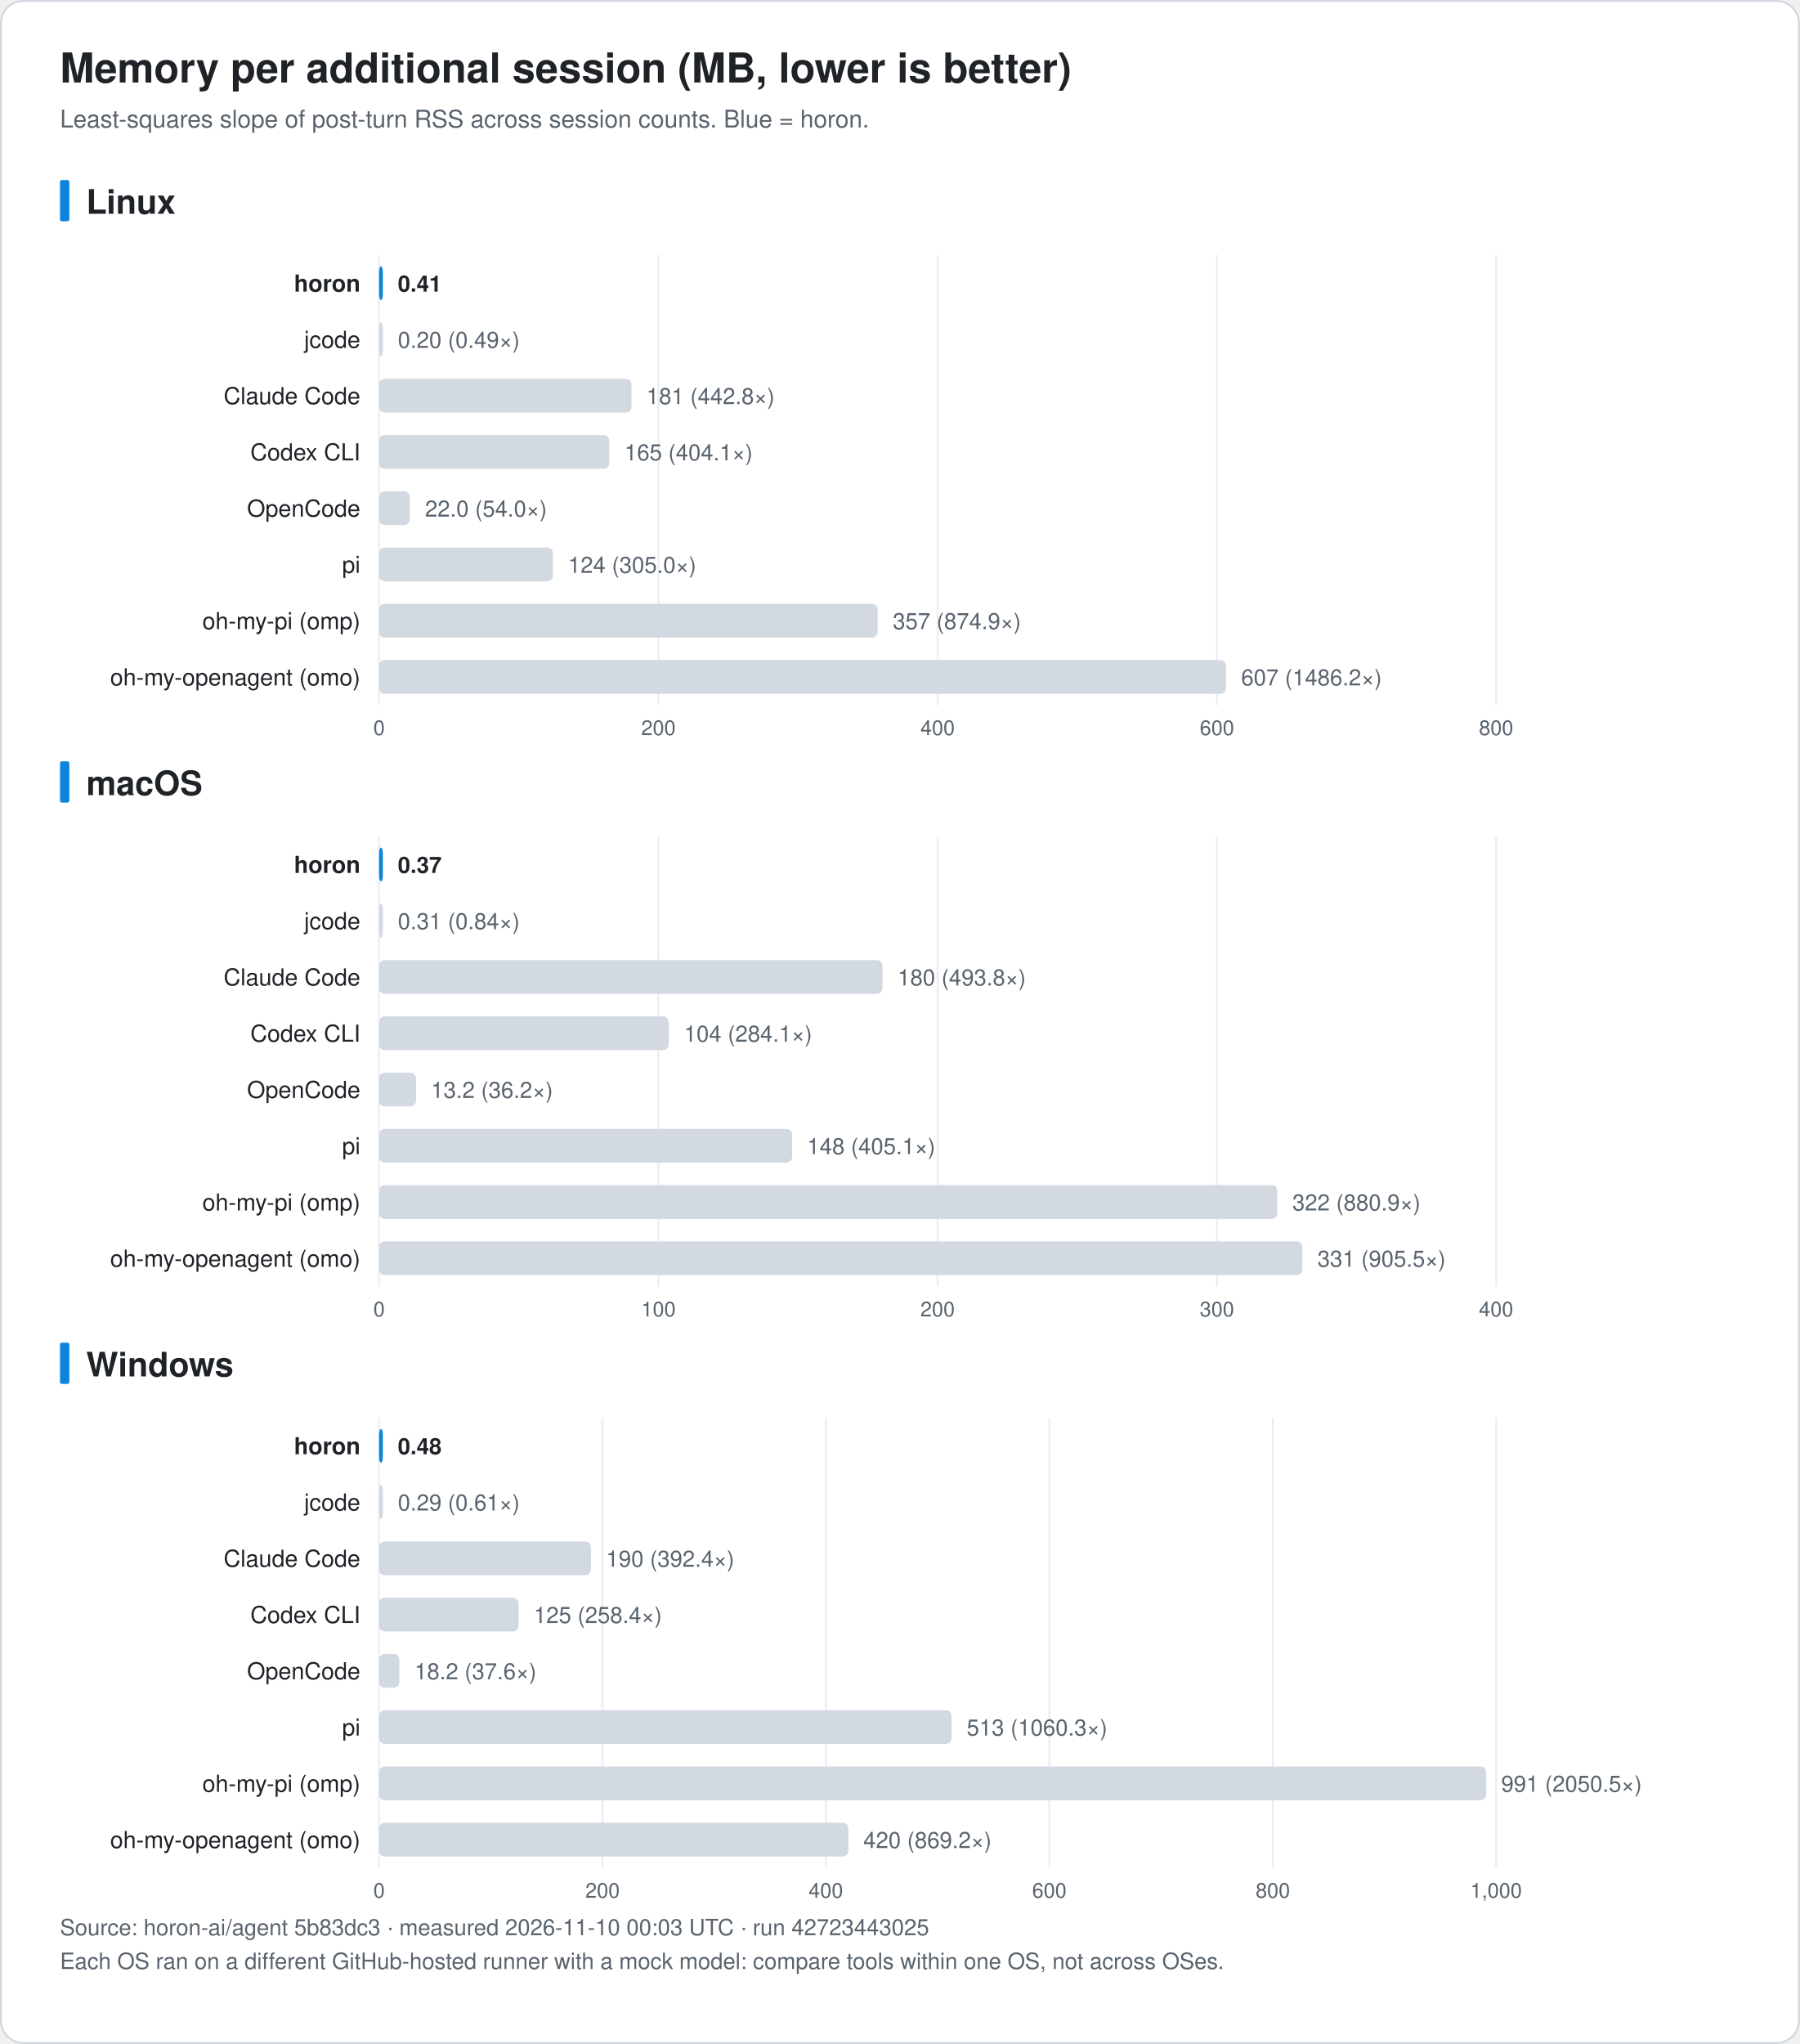
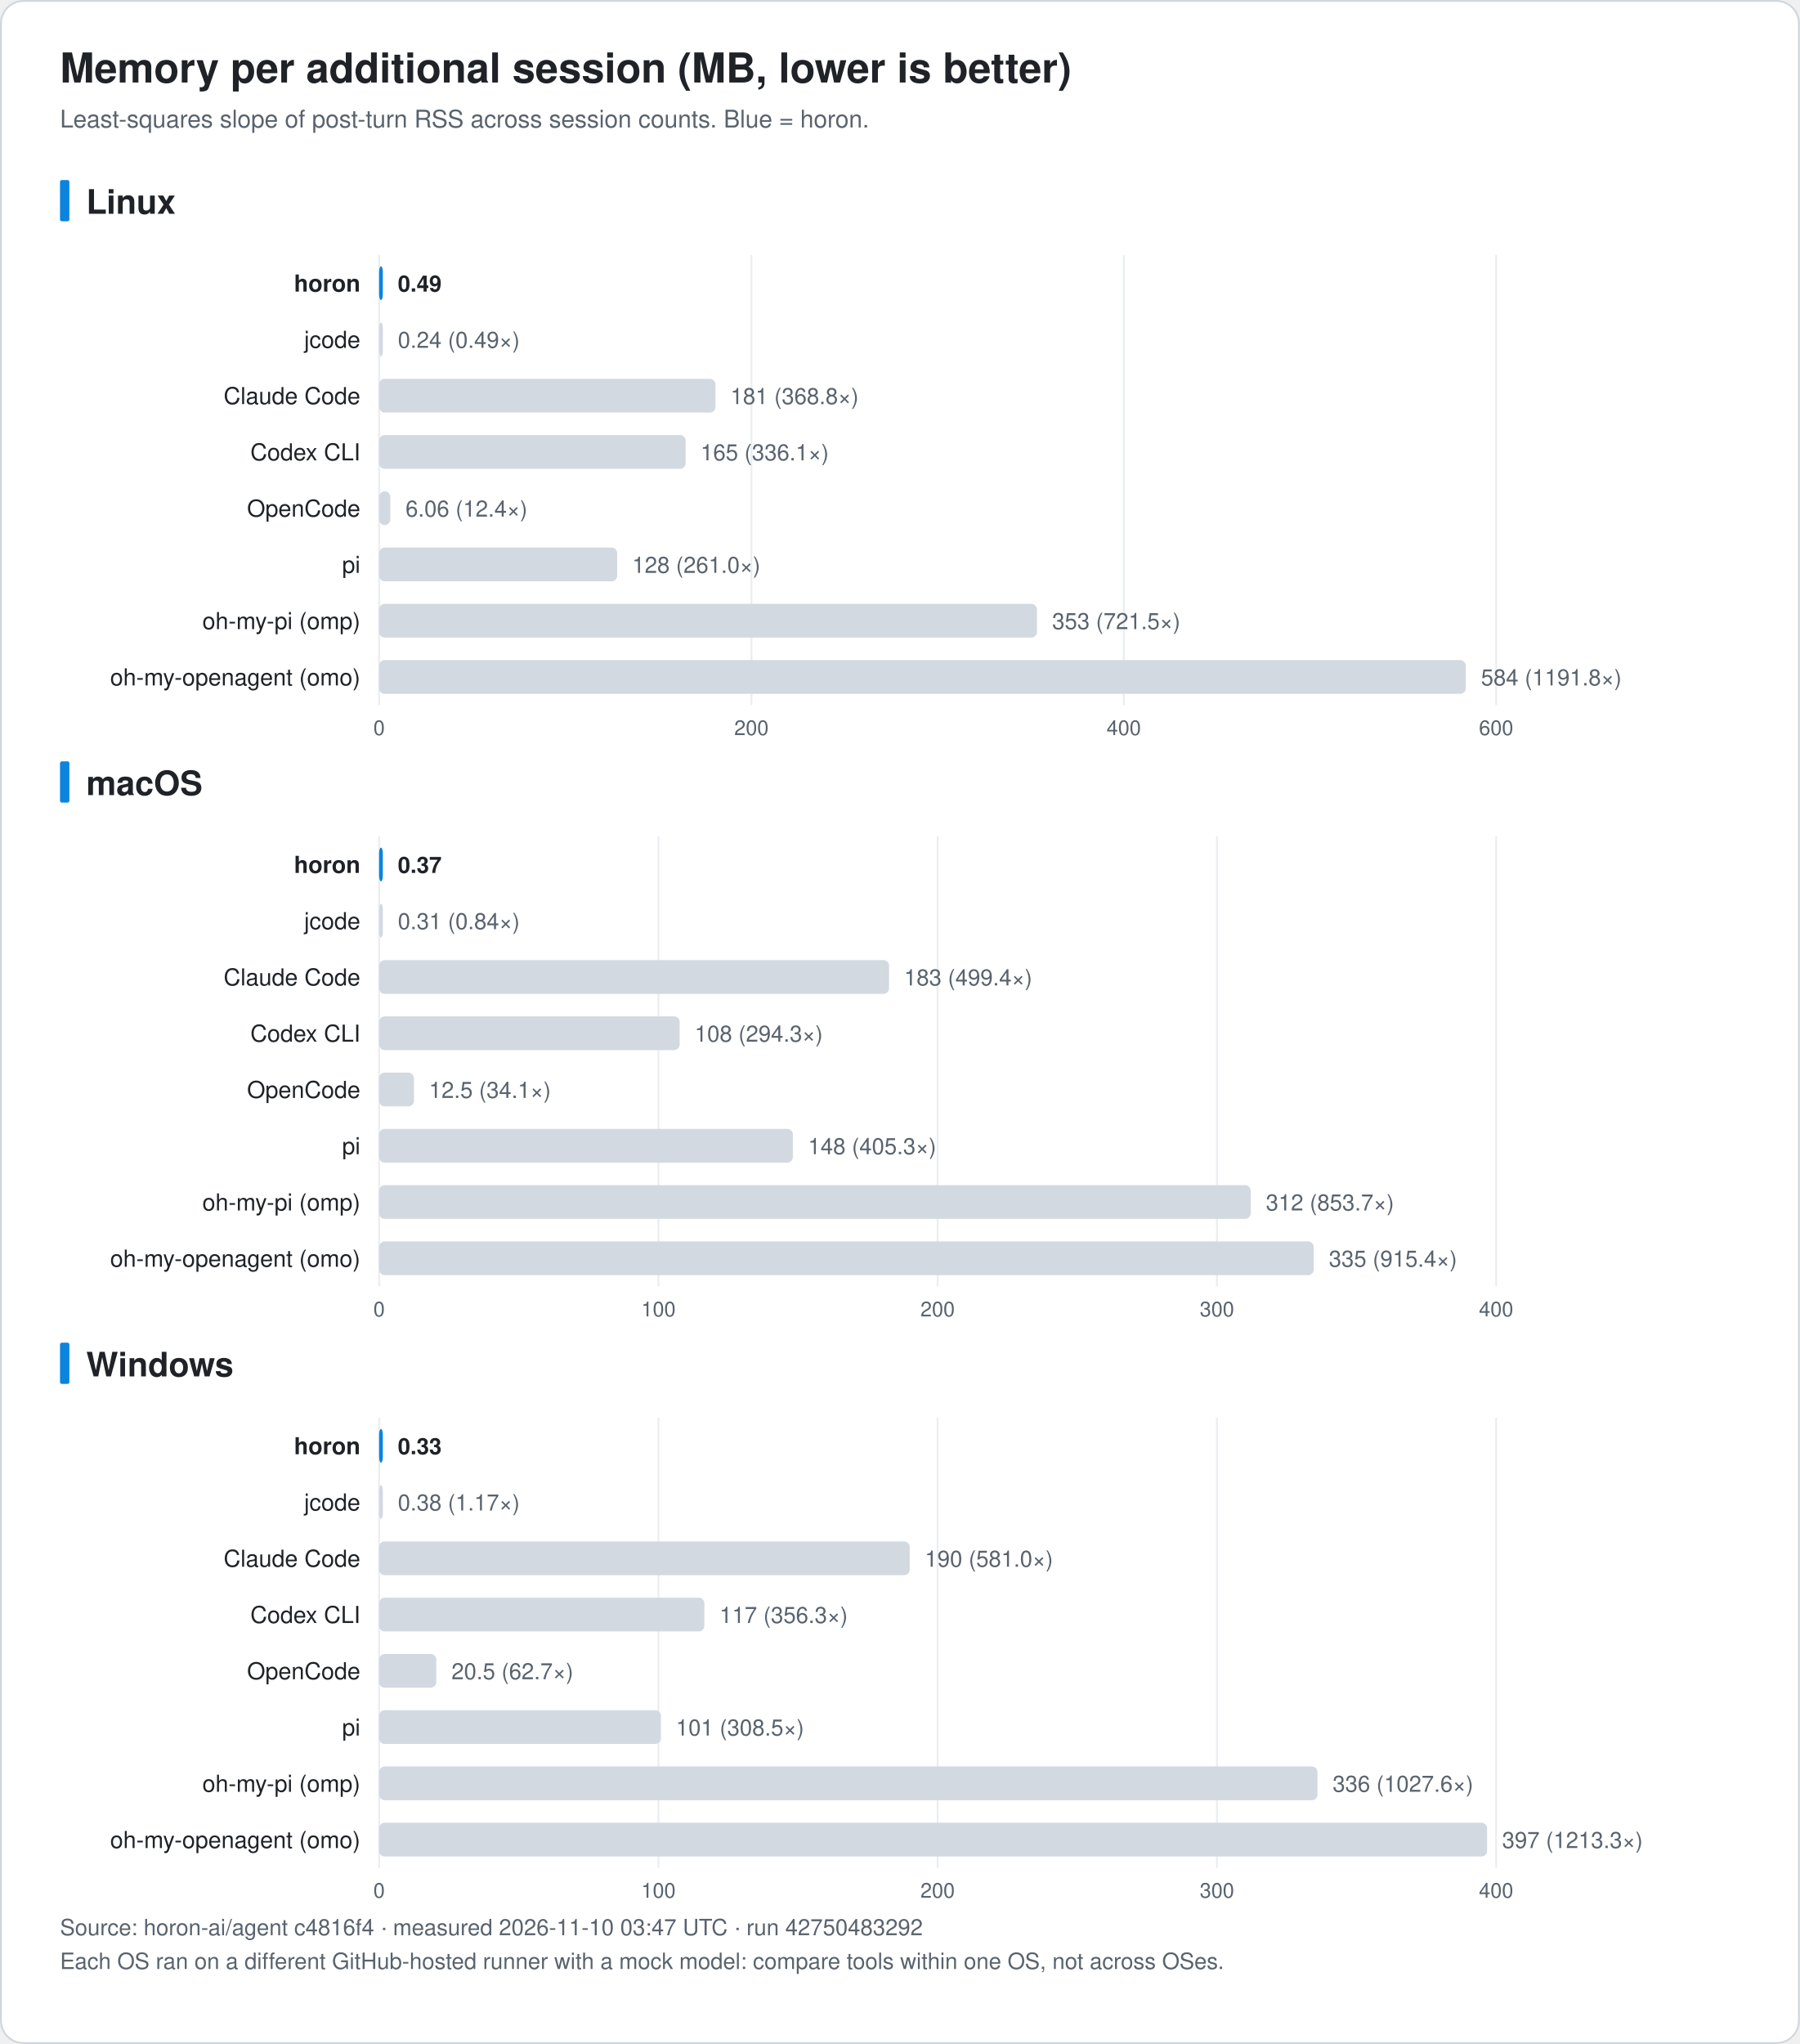
<svg xmlns="http://www.w3.org/2000/svg" width="960" height="1090" viewBox="0 0 960 1090" font-family="-apple-system, BlinkMacSystemFont, 'Segoe UI', 'Noto Sans KR', 'Apple SD Gothic Neo', Helvetica, Arial, sans-serif" role="img">
  <rect x="0.5" y="0.5" width="959" height="1089" rx="12" fill="#ffffff" stroke="#d0d7de" />
  <text x="32.0" y="44.0" font-size="22" fill="#1f2328" text-anchor="start" font-weight="bold">Memory per additional session (MB, lower is better)</text>
  <text x="32.0" y="68.0" font-size="13" fill="#59636e" text-anchor="start" font-weight="normal">Least-squares slope of post-turn RSS across session counts. Blue = horon.</text>
  <rect x="32" y="96.0" width="5" height="22" rx="1" fill="#0b84de" />
  <text x="46.0" y="114.0" font-size="18" fill="#1f2328" text-anchor="start" font-weight="bold">Linux</text>
  <line x1="202.2" y1="136.0" x2="202.2" y2="376.0" stroke="#eaeef2" />
  <text x="202.2" y="392.0" font-size="11" fill="#59636e" text-anchor="middle" font-weight="normal">0</text>
-   <line x1="351.2" y1="136.0" x2="351.2" y2="376.0" stroke="#eaeef2" />
-   <text x="351.2" y="392.0" font-size="11" fill="#59636e" text-anchor="middle" font-weight="normal">200</text>
-   <line x1="500.1" y1="136.0" x2="500.1" y2="376.0" stroke="#eaeef2" />
-   <text x="500.1" y="392.0" font-size="11" fill="#59636e" text-anchor="middle" font-weight="normal">400</text>
-   <line x1="649.1" y1="136.0" x2="649.1" y2="376.0" stroke="#eaeef2" />
-   <text x="649.1" y="392.0" font-size="11" fill="#59636e" text-anchor="middle" font-weight="normal">600</text>
+   <line x1="400.8" y1="136.0" x2="400.8" y2="376.0" stroke="#eaeef2" />
+   <text x="400.8" y="392.0" font-size="11" fill="#59636e" text-anchor="middle" font-weight="normal">200</text>
+   <line x1="599.4" y1="136.0" x2="599.4" y2="376.0" stroke="#eaeef2" />
+   <text x="599.4" y="392.0" font-size="11" fill="#59636e" text-anchor="middle" font-weight="normal">400</text>
  <line x1="798.0" y1="136.0" x2="798.0" y2="376.0" stroke="#eaeef2" />
-   <text x="798.0" y="392.0" font-size="11" fill="#59636e" text-anchor="middle" font-weight="normal">800</text>
+   <text x="798.0" y="392.0" font-size="11" fill="#59636e" text-anchor="middle" font-weight="normal">600</text>
  <text x="192.2" y="155.5" font-size="12.5" fill="#1f2328" text-anchor="end" font-weight="bold">horon</text>
  <rect x="202.2" y="142.0" width="2.0" height="18" rx="3" fill="#0b84de" />
-   <text x="212.2" y="155.5" font-size="12" fill="#1f2328" text-anchor="start" font-weight="bold">0.41</text>
+   <text x="212.2" y="155.5" font-size="12" fill="#1f2328" text-anchor="start" font-weight="bold">0.49</text>
  <text x="192.2" y="185.5" font-size="12.5" fill="#1f2328" text-anchor="end" font-weight="normal">jcode</text>
  <rect x="202.2" y="172.0" width="2.0" height="18" rx="3" fill="#d3d9e1" />
-   <text x="212.2" y="185.5" font-size="12" fill="#59636e" text-anchor="start" font-weight="normal">0.20 (0.49×)</text>
+   <text x="212.2" y="185.5" font-size="12" fill="#59636e" text-anchor="start" font-weight="normal">0.24 (0.49×)</text>
  <text x="192.2" y="215.5" font-size="12.5" fill="#1f2328" text-anchor="end" font-weight="normal">Claude Code</text>
-   <rect x="202.2" y="202.0" width="134.6" height="18" rx="3" fill="#d3d9e1" />
-   <text x="344.8" y="215.5" font-size="12" fill="#59636e" text-anchor="start" font-weight="normal">181 (442.8×)</text>
+   <rect x="202.2" y="202.0" width="179.4" height="18" rx="3" fill="#d3d9e1" />
+   <text x="389.6" y="215.5" font-size="12" fill="#59636e" text-anchor="start" font-weight="normal">181 (368.8×)</text>
  <text x="192.2" y="245.5" font-size="12.5" fill="#1f2328" text-anchor="end" font-weight="normal">Codex CLI</text>
-   <rect x="202.2" y="232.0" width="122.8" height="18" rx="3" fill="#d3d9e1" />
-   <text x="333.1" y="245.5" font-size="12" fill="#59636e" text-anchor="start" font-weight="normal">165 (404.1×)</text>
+   <rect x="202.2" y="232.0" width="163.5" height="18" rx="3" fill="#d3d9e1" />
+   <text x="373.7" y="245.5" font-size="12" fill="#59636e" text-anchor="start" font-weight="normal">165 (336.1×)</text>
  <text x="192.2" y="275.5" font-size="12.5" fill="#1f2328" text-anchor="end" font-weight="normal">OpenCode</text>
-   <rect x="202.2" y="262.0" width="16.4" height="18" rx="3" fill="#d3d9e1" />
-   <text x="226.7" y="275.5" font-size="12" fill="#59636e" text-anchor="start" font-weight="normal">22.0 (54.0×)</text>
+   <rect x="202.2" y="262.0" width="6.0" height="18" rx="3" fill="#d3d9e1" />
+   <text x="216.3" y="275.5" font-size="12" fill="#59636e" text-anchor="start" font-weight="normal">6.06 (12.4×)</text>
  <text x="192.2" y="305.5" font-size="12.5" fill="#1f2328" text-anchor="end" font-weight="normal">pi</text>
-   <rect x="202.2" y="292.0" width="92.7" height="18" rx="3" fill="#d3d9e1" />
-   <text x="303.0" y="305.5" font-size="12" fill="#59636e" text-anchor="start" font-weight="normal">124 (305.0×)</text>
+   <rect x="202.2" y="292.0" width="127.0" height="18" rx="3" fill="#d3d9e1" />
+   <text x="337.2" y="305.5" font-size="12" fill="#59636e" text-anchor="start" font-weight="normal">128 (261.0×)</text>
  <text x="192.2" y="335.5" font-size="12.5" fill="#1f2328" text-anchor="end" font-weight="normal">oh-my-pi (omp)</text>
-   <rect x="202.2" y="322.0" width="265.9" height="18" rx="3" fill="#d3d9e1" />
-   <text x="476.2" y="335.5" font-size="12" fill="#59636e" text-anchor="start" font-weight="normal">357 (874.9×)</text>
+   <rect x="202.2" y="322.0" width="350.9" height="18" rx="3" fill="#d3d9e1" />
+   <text x="561.2" y="335.5" font-size="12" fill="#59636e" text-anchor="start" font-weight="normal">353 (721.5×)</text>
  <text x="192.2" y="365.5" font-size="12.5" fill="#1f2328" text-anchor="end" font-weight="normal">oh-my-openagent (omo)</text>
-   <rect x="202.2" y="352.0" width="451.7" height="18" rx="3" fill="#d3d9e1" />
-   <text x="662.0" y="365.5" font-size="12" fill="#59636e" text-anchor="start" font-weight="normal">607 (1486.2×)</text>
+   <rect x="202.2" y="352.0" width="579.6" height="18" rx="3" fill="#d3d9e1" />
+   <text x="789.9" y="365.5" font-size="12" fill="#59636e" text-anchor="start" font-weight="normal">584 (1191.8×)</text>
  <rect x="32" y="406.0" width="5" height="22" rx="1" fill="#0b84de" />
  <text x="46.0" y="424.0" font-size="18" fill="#1f2328" text-anchor="start" font-weight="bold">macOS</text>
  <line x1="202.2" y1="446.0" x2="202.2" y2="686.0" stroke="#eaeef2" />
  <text x="202.2" y="702.0" font-size="11" fill="#59636e" text-anchor="middle" font-weight="normal">0</text>
  <line x1="351.2" y1="446.0" x2="351.2" y2="686.0" stroke="#eaeef2" />
  <text x="351.2" y="702.0" font-size="11" fill="#59636e" text-anchor="middle" font-weight="normal">100</text>
  <line x1="500.1" y1="446.0" x2="500.1" y2="686.0" stroke="#eaeef2" />
  <text x="500.1" y="702.0" font-size="11" fill="#59636e" text-anchor="middle" font-weight="normal">200</text>
  <line x1="649.1" y1="446.0" x2="649.1" y2="686.0" stroke="#eaeef2" />
  <text x="649.1" y="702.0" font-size="11" fill="#59636e" text-anchor="middle" font-weight="normal">300</text>
  <line x1="798.0" y1="446.0" x2="798.0" y2="686.0" stroke="#eaeef2" />
  <text x="798.0" y="702.0" font-size="11" fill="#59636e" text-anchor="middle" font-weight="normal">400</text>
  <text x="192.2" y="465.5" font-size="12.5" fill="#1f2328" text-anchor="end" font-weight="bold">horon</text>
  <rect x="202.2" y="452.0" width="2.0" height="18" rx="3" fill="#0b84de" />
  <text x="212.2" y="465.5" font-size="12" fill="#1f2328" text-anchor="start" font-weight="bold">0.37</text>
  <text x="192.2" y="495.5" font-size="12.5" fill="#1f2328" text-anchor="end" font-weight="normal">jcode</text>
  <rect x="202.2" y="482.0" width="2.0" height="18" rx="3" fill="#d3d9e1" />
  <text x="212.2" y="495.5" font-size="12" fill="#59636e" text-anchor="start" font-weight="normal">0.31 (0.84×)</text>
  <text x="192.2" y="525.5" font-size="12.5" fill="#1f2328" text-anchor="end" font-weight="normal">Claude Code</text>
-   <rect x="202.2" y="512.0" width="268.5" height="18" rx="3" fill="#d3d9e1" />
-   <text x="478.8" y="525.5" font-size="12" fill="#59636e" text-anchor="start" font-weight="normal">180 (493.8×)</text>
+   <rect x="202.2" y="512.0" width="272.0" height="18" rx="3" fill="#d3d9e1" />
+   <text x="482.2" y="525.5" font-size="12" fill="#59636e" text-anchor="start" font-weight="normal">183 (499.4×)</text>
  <text x="192.2" y="555.5" font-size="12.5" fill="#1f2328" text-anchor="end" font-weight="normal">Codex CLI</text>
-   <rect x="202.2" y="542.0" width="154.5" height="18" rx="3" fill="#d3d9e1" />
-   <text x="364.8" y="555.5" font-size="12" fill="#59636e" text-anchor="start" font-weight="normal">104 (284.1×)</text>
+   <rect x="202.2" y="542.0" width="160.3" height="18" rx="3" fill="#d3d9e1" />
+   <text x="370.5" y="555.5" font-size="12" fill="#59636e" text-anchor="start" font-weight="normal">108 (294.3×)</text>
  <text x="192.2" y="585.5" font-size="12.5" fill="#1f2328" text-anchor="end" font-weight="normal">OpenCode</text>
-   <rect x="202.2" y="572.0" width="19.7" height="18" rx="3" fill="#d3d9e1" />
-   <text x="229.9" y="585.5" font-size="12" fill="#59636e" text-anchor="start" font-weight="normal">13.2 (36.2×)</text>
+   <rect x="202.2" y="572.0" width="18.6" height="18" rx="3" fill="#d3d9e1" />
+   <text x="228.8" y="585.5" font-size="12" fill="#59636e" text-anchor="start" font-weight="normal">12.5 (34.1×)</text>
  <text x="192.2" y="615.5" font-size="12.5" fill="#1f2328" text-anchor="end" font-weight="normal">pi</text>
-   <rect x="202.2" y="602.0" width="220.3" height="18" rx="3" fill="#d3d9e1" />
-   <text x="430.5" y="615.5" font-size="12" fill="#59636e" text-anchor="start" font-weight="normal">148 (405.1×)</text>
+   <rect x="202.2" y="602.0" width="220.7" height="18" rx="3" fill="#d3d9e1" />
+   <text x="431.0" y="615.5" font-size="12" fill="#59636e" text-anchor="start" font-weight="normal">148 (405.3×)</text>
  <text x="192.2" y="645.5" font-size="12.5" fill="#1f2328" text-anchor="end" font-weight="normal">oh-my-pi (omp)</text>
-   <rect x="202.2" y="632.0" width="479.1" height="18" rx="3" fill="#d3d9e1" />
-   <text x="689.3" y="645.5" font-size="12" fill="#59636e" text-anchor="start" font-weight="normal">322 (880.9×)</text>
+   <rect x="202.2" y="632.0" width="464.9" height="18" rx="3" fill="#d3d9e1" />
+   <text x="675.2" y="645.5" font-size="12" fill="#59636e" text-anchor="start" font-weight="normal">312 (853.7×)</text>
  <text x="192.2" y="675.5" font-size="12.5" fill="#1f2328" text-anchor="end" font-weight="normal">oh-my-openagent (omo)</text>
-   <rect x="202.2" y="662.0" width="492.4" height="18" rx="3" fill="#d3d9e1" />
-   <text x="702.7" y="675.5" font-size="12" fill="#59636e" text-anchor="start" font-weight="normal">331 (905.5×)</text>
+   <rect x="202.2" y="662.0" width="498.5" height="18" rx="3" fill="#d3d9e1" />
+   <text x="708.8" y="675.5" font-size="12" fill="#59636e" text-anchor="start" font-weight="normal">335 (915.4×)</text>
  <rect x="32" y="716.0" width="5" height="22" rx="1" fill="#0b84de" />
  <text x="46.0" y="734.0" font-size="18" fill="#1f2328" text-anchor="start" font-weight="bold">Windows</text>
  <line x1="202.2" y1="756.0" x2="202.2" y2="996.0" stroke="#eaeef2" />
  <text x="202.2" y="1012.0" font-size="11" fill="#59636e" text-anchor="middle" font-weight="normal">0</text>
-   <line x1="321.4" y1="756.0" x2="321.4" y2="996.0" stroke="#eaeef2" />
-   <text x="321.4" y="1012.0" font-size="11" fill="#59636e" text-anchor="middle" font-weight="normal">200</text>
-   <line x1="440.5" y1="756.0" x2="440.5" y2="996.0" stroke="#eaeef2" />
-   <text x="440.5" y="1012.0" font-size="11" fill="#59636e" text-anchor="middle" font-weight="normal">400</text>
-   <line x1="559.7" y1="756.0" x2="559.7" y2="996.0" stroke="#eaeef2" />
-   <text x="559.7" y="1012.0" font-size="11" fill="#59636e" text-anchor="middle" font-weight="normal">600</text>
-   <line x1="678.9" y1="756.0" x2="678.9" y2="996.0" stroke="#eaeef2" />
-   <text x="678.9" y="1012.0" font-size="11" fill="#59636e" text-anchor="middle" font-weight="normal">800</text>
+   <line x1="351.2" y1="756.0" x2="351.2" y2="996.0" stroke="#eaeef2" />
+   <text x="351.2" y="1012.0" font-size="11" fill="#59636e" text-anchor="middle" font-weight="normal">100</text>
+   <line x1="500.1" y1="756.0" x2="500.1" y2="996.0" stroke="#eaeef2" />
+   <text x="500.1" y="1012.0" font-size="11" fill="#59636e" text-anchor="middle" font-weight="normal">200</text>
+   <line x1="649.1" y1="756.0" x2="649.1" y2="996.0" stroke="#eaeef2" />
+   <text x="649.1" y="1012.0" font-size="11" fill="#59636e" text-anchor="middle" font-weight="normal">300</text>
  <line x1="798.0" y1="756.0" x2="798.0" y2="996.0" stroke="#eaeef2" />
-   <text x="798.0" y="1012.0" font-size="11" fill="#59636e" text-anchor="middle" font-weight="normal">1,000</text>
+   <text x="798.0" y="1012.0" font-size="11" fill="#59636e" text-anchor="middle" font-weight="normal">400</text>
  <text x="192.2" y="775.5" font-size="12.5" fill="#1f2328" text-anchor="end" font-weight="bold">horon</text>
  <rect x="202.2" y="762.0" width="2.0" height="18" rx="3" fill="#0b84de" />
-   <text x="212.2" y="775.5" font-size="12" fill="#1f2328" text-anchor="start" font-weight="bold">0.48</text>
+   <text x="212.2" y="775.5" font-size="12" fill="#1f2328" text-anchor="start" font-weight="bold">0.33</text>
  <text x="192.2" y="805.5" font-size="12.5" fill="#1f2328" text-anchor="end" font-weight="normal">jcode</text>
  <rect x="202.2" y="792.0" width="2.0" height="18" rx="3" fill="#d3d9e1" />
-   <text x="212.2" y="805.5" font-size="12" fill="#59636e" text-anchor="start" font-weight="normal">0.29 (0.61×)</text>
+   <text x="212.2" y="805.5" font-size="12" fill="#59636e" text-anchor="start" font-weight="normal">0.38 (1.17×)</text>
  <text x="192.2" y="835.5" font-size="12.5" fill="#1f2328" text-anchor="end" font-weight="normal">Claude Code</text>
-   <rect x="202.2" y="822.0" width="113.0" height="18" rx="3" fill="#d3d9e1" />
-   <text x="323.3" y="835.5" font-size="12" fill="#59636e" text-anchor="start" font-weight="normal">190 (392.4×)</text>
+   <rect x="202.2" y="822.0" width="283.0" height="18" rx="3" fill="#d3d9e1" />
+   <text x="493.3" y="835.5" font-size="12" fill="#59636e" text-anchor="start" font-weight="normal">190 (581.0×)</text>
  <text x="192.2" y="865.5" font-size="12.5" fill="#1f2328" text-anchor="end" font-weight="normal">Codex CLI</text>
-   <rect x="202.2" y="852.0" width="74.4" height="18" rx="3" fill="#d3d9e1" />
-   <text x="284.7" y="865.5" font-size="12" fill="#59636e" text-anchor="start" font-weight="normal">125 (258.4×)</text>
+   <rect x="202.2" y="852.0" width="173.5" height="18" rx="3" fill="#d3d9e1" />
+   <text x="383.8" y="865.5" font-size="12" fill="#59636e" text-anchor="start" font-weight="normal">117 (356.3×)</text>
  <text x="192.2" y="895.5" font-size="12.5" fill="#1f2328" text-anchor="end" font-weight="normal">OpenCode</text>
-   <rect x="202.2" y="882.0" width="10.8" height="18" rx="3" fill="#d3d9e1" />
-   <text x="221.1" y="895.5" font-size="12" fill="#59636e" text-anchor="start" font-weight="normal">18.2 (37.6×)</text>
+   <rect x="202.2" y="882.0" width="30.5" height="18" rx="3" fill="#d3d9e1" />
+   <text x="240.8" y="895.5" font-size="12" fill="#59636e" text-anchor="start" font-weight="normal">20.5 (62.7×)</text>
  <text x="192.2" y="925.5" font-size="12.5" fill="#1f2328" text-anchor="end" font-weight="normal">pi</text>
-   <rect x="202.2" y="912.0" width="305.3" height="18" rx="3" fill="#d3d9e1" />
-   <text x="515.6" y="925.5" font-size="12" fill="#59636e" text-anchor="start" font-weight="normal">513 (1060.3×)</text>
+   <rect x="202.2" y="912.0" width="150.3" height="18" rx="3" fill="#d3d9e1" />
+   <text x="360.5" y="925.5" font-size="12" fill="#59636e" text-anchor="start" font-weight="normal">101 (308.5×)</text>
  <text x="192.2" y="955.5" font-size="12.5" fill="#1f2328" text-anchor="end" font-weight="normal">oh-my-pi (omp)</text>
-   <rect x="202.2" y="942.0" width="590.5" height="18" rx="3" fill="#d3d9e1" />
-   <text x="800.7" y="955.5" font-size="12" fill="#59636e" text-anchor="start" font-weight="normal">991 (2050.5×)</text>
+   <rect x="202.2" y="942.0" width="500.5" height="18" rx="3" fill="#d3d9e1" />
+   <text x="710.8" y="955.5" font-size="12" fill="#59636e" text-anchor="start" font-weight="normal">336 (1027.6×)</text>
  <text x="192.2" y="985.5" font-size="12.5" fill="#1f2328" text-anchor="end" font-weight="normal">oh-my-openagent (omo)</text>
-   <rect x="202.2" y="972.0" width="250.3" height="18" rx="3" fill="#d3d9e1" />
-   <text x="460.5" y="985.5" font-size="12" fill="#59636e" text-anchor="start" font-weight="normal">420 (869.2×)</text>
-   <text x="32.0" y="1032.0" font-size="12" fill="#59636e" text-anchor="start" font-weight="normal">Source: horon-ai/agent 5b83dc3 · measured 2026-11-10 00:03 UTC · run 42723443025</text>
+   <rect x="202.2" y="972.0" width="591.0" height="18" rx="3" fill="#d3d9e1" />
+   <text x="801.2" y="985.5" font-size="12" fill="#59636e" text-anchor="start" font-weight="normal">397 (1213.3×)</text>
+   <text x="32.0" y="1032.0" font-size="12" fill="#59636e" text-anchor="start" font-weight="normal">Source: horon-ai/agent c4816f4 · measured 2026-11-10 03:47 UTC · run 42750483292</text>
  <text x="32.0" y="1050.0" font-size="12" fill="#59636e" text-anchor="start" font-weight="normal">Each OS ran on a different GitHub-hosted runner with a mock model: compare tools within one OS, not across OSes.</text>
</svg>
